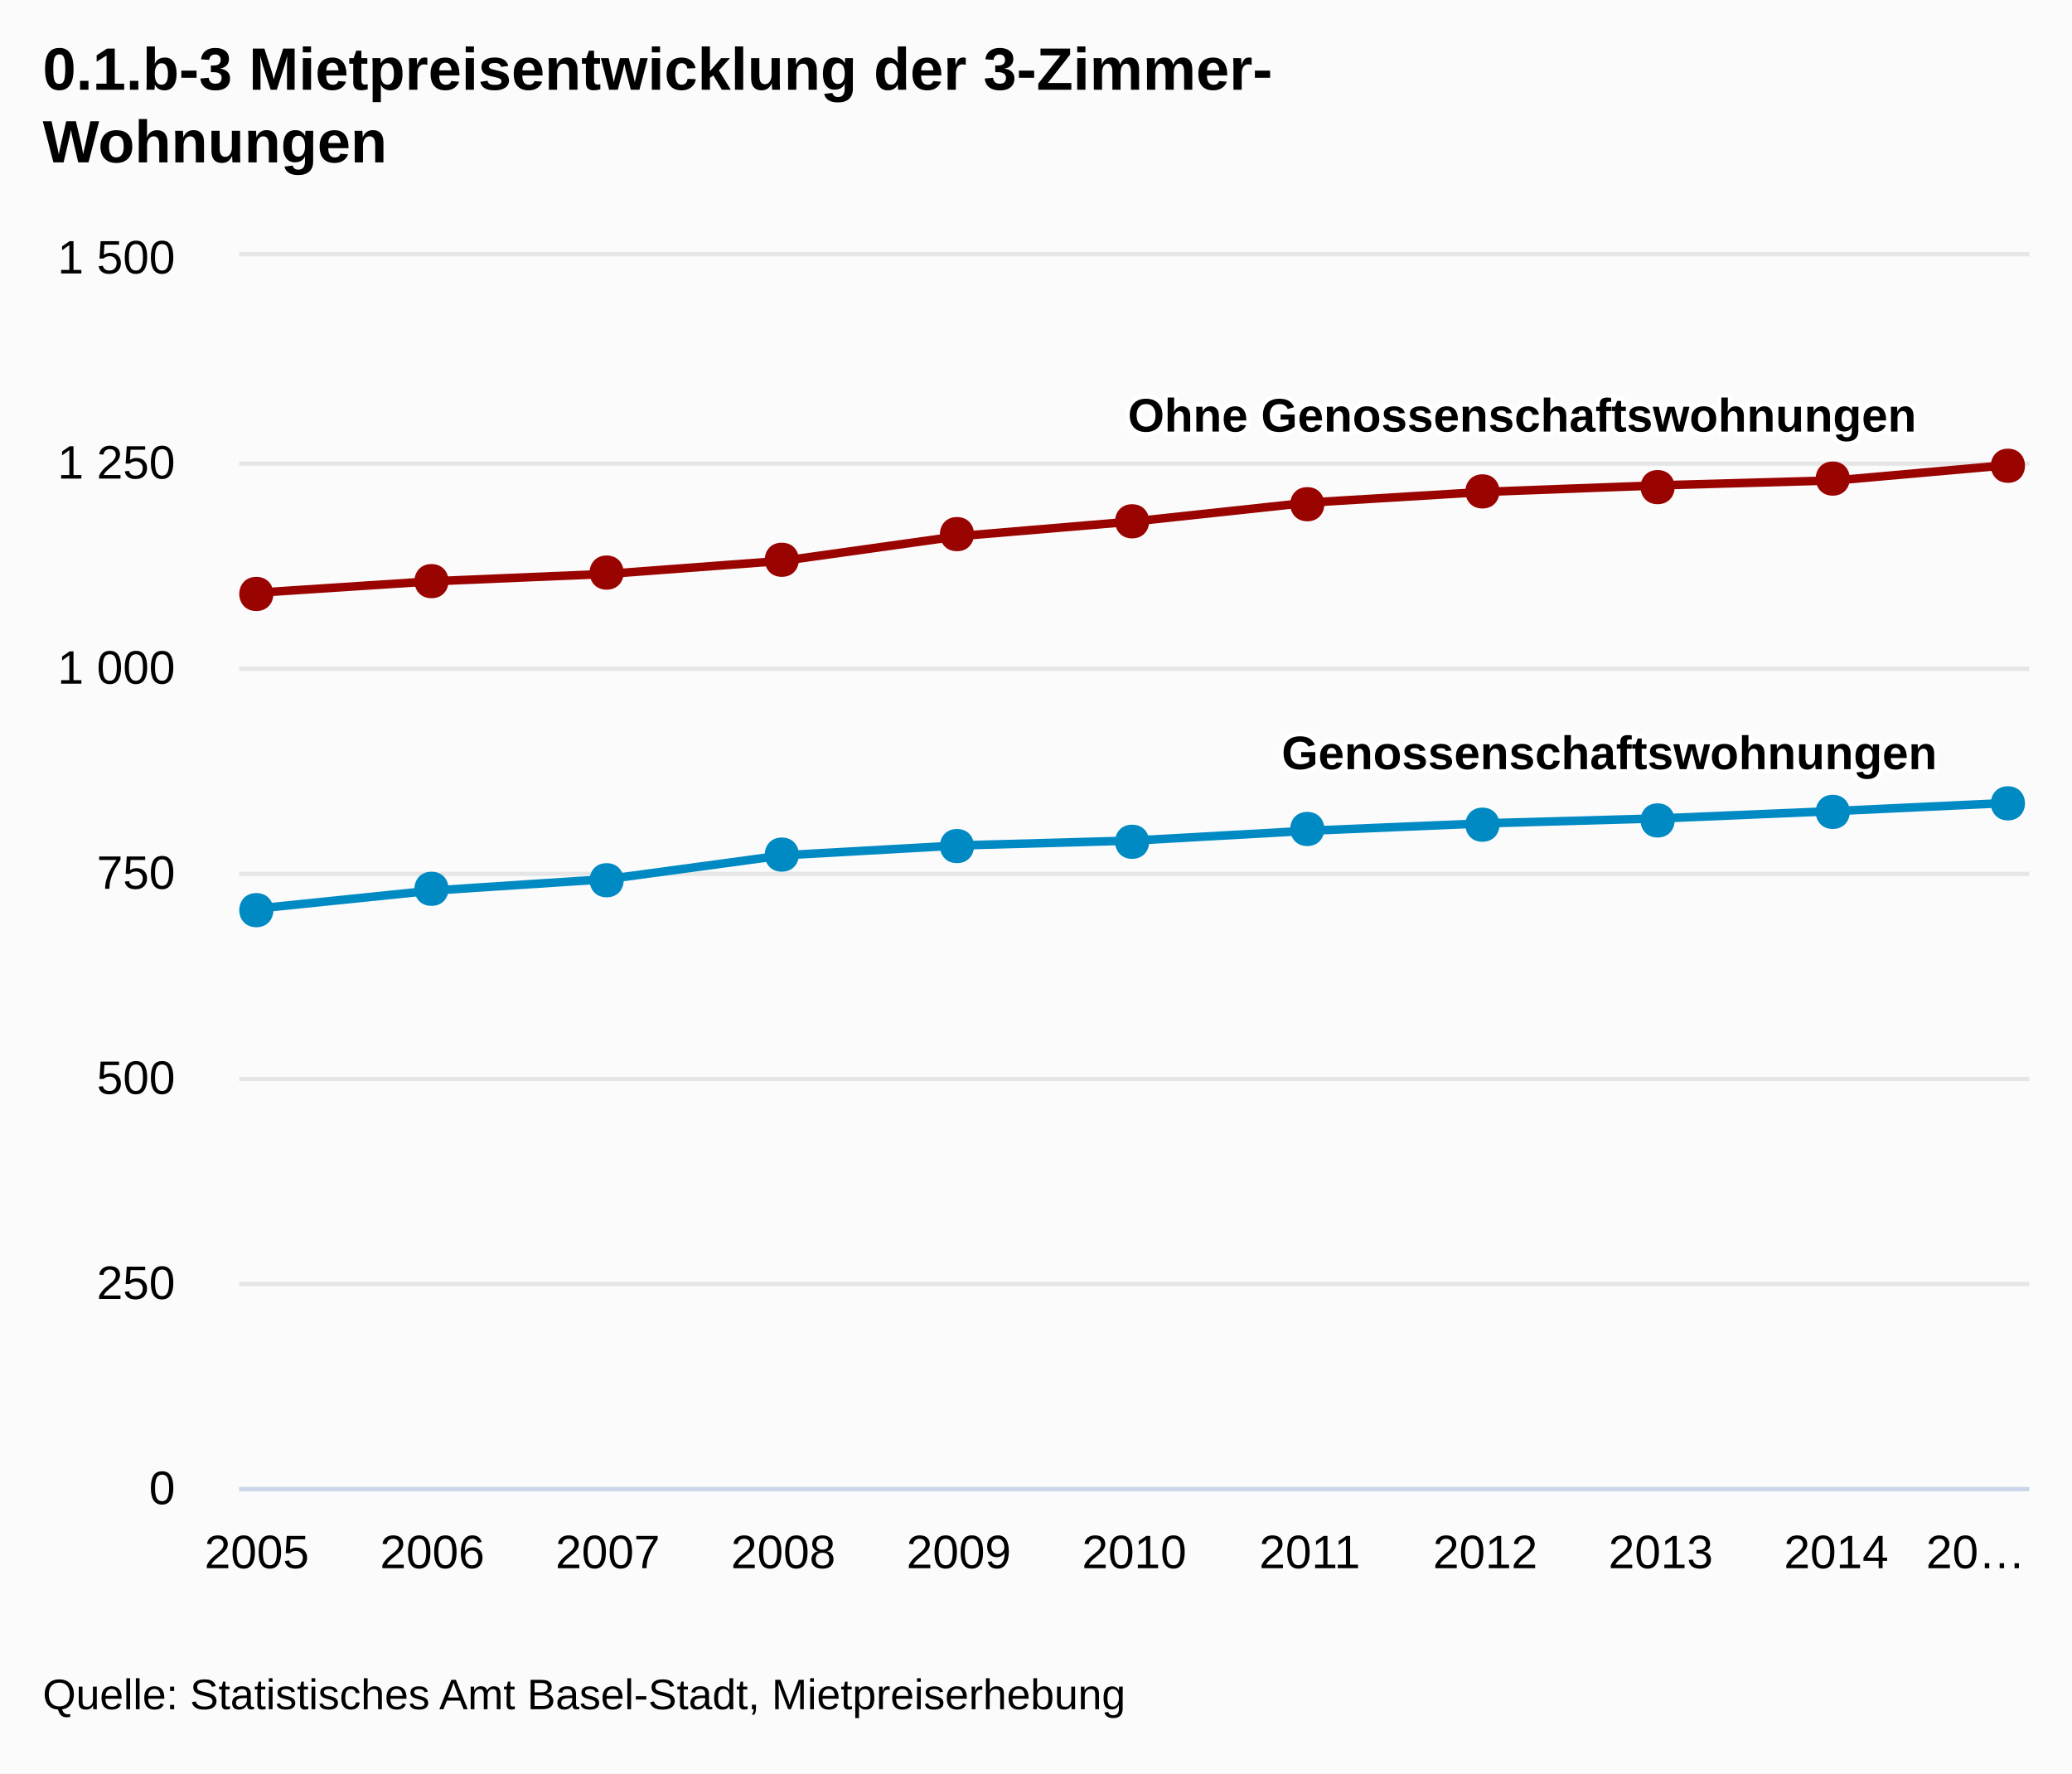
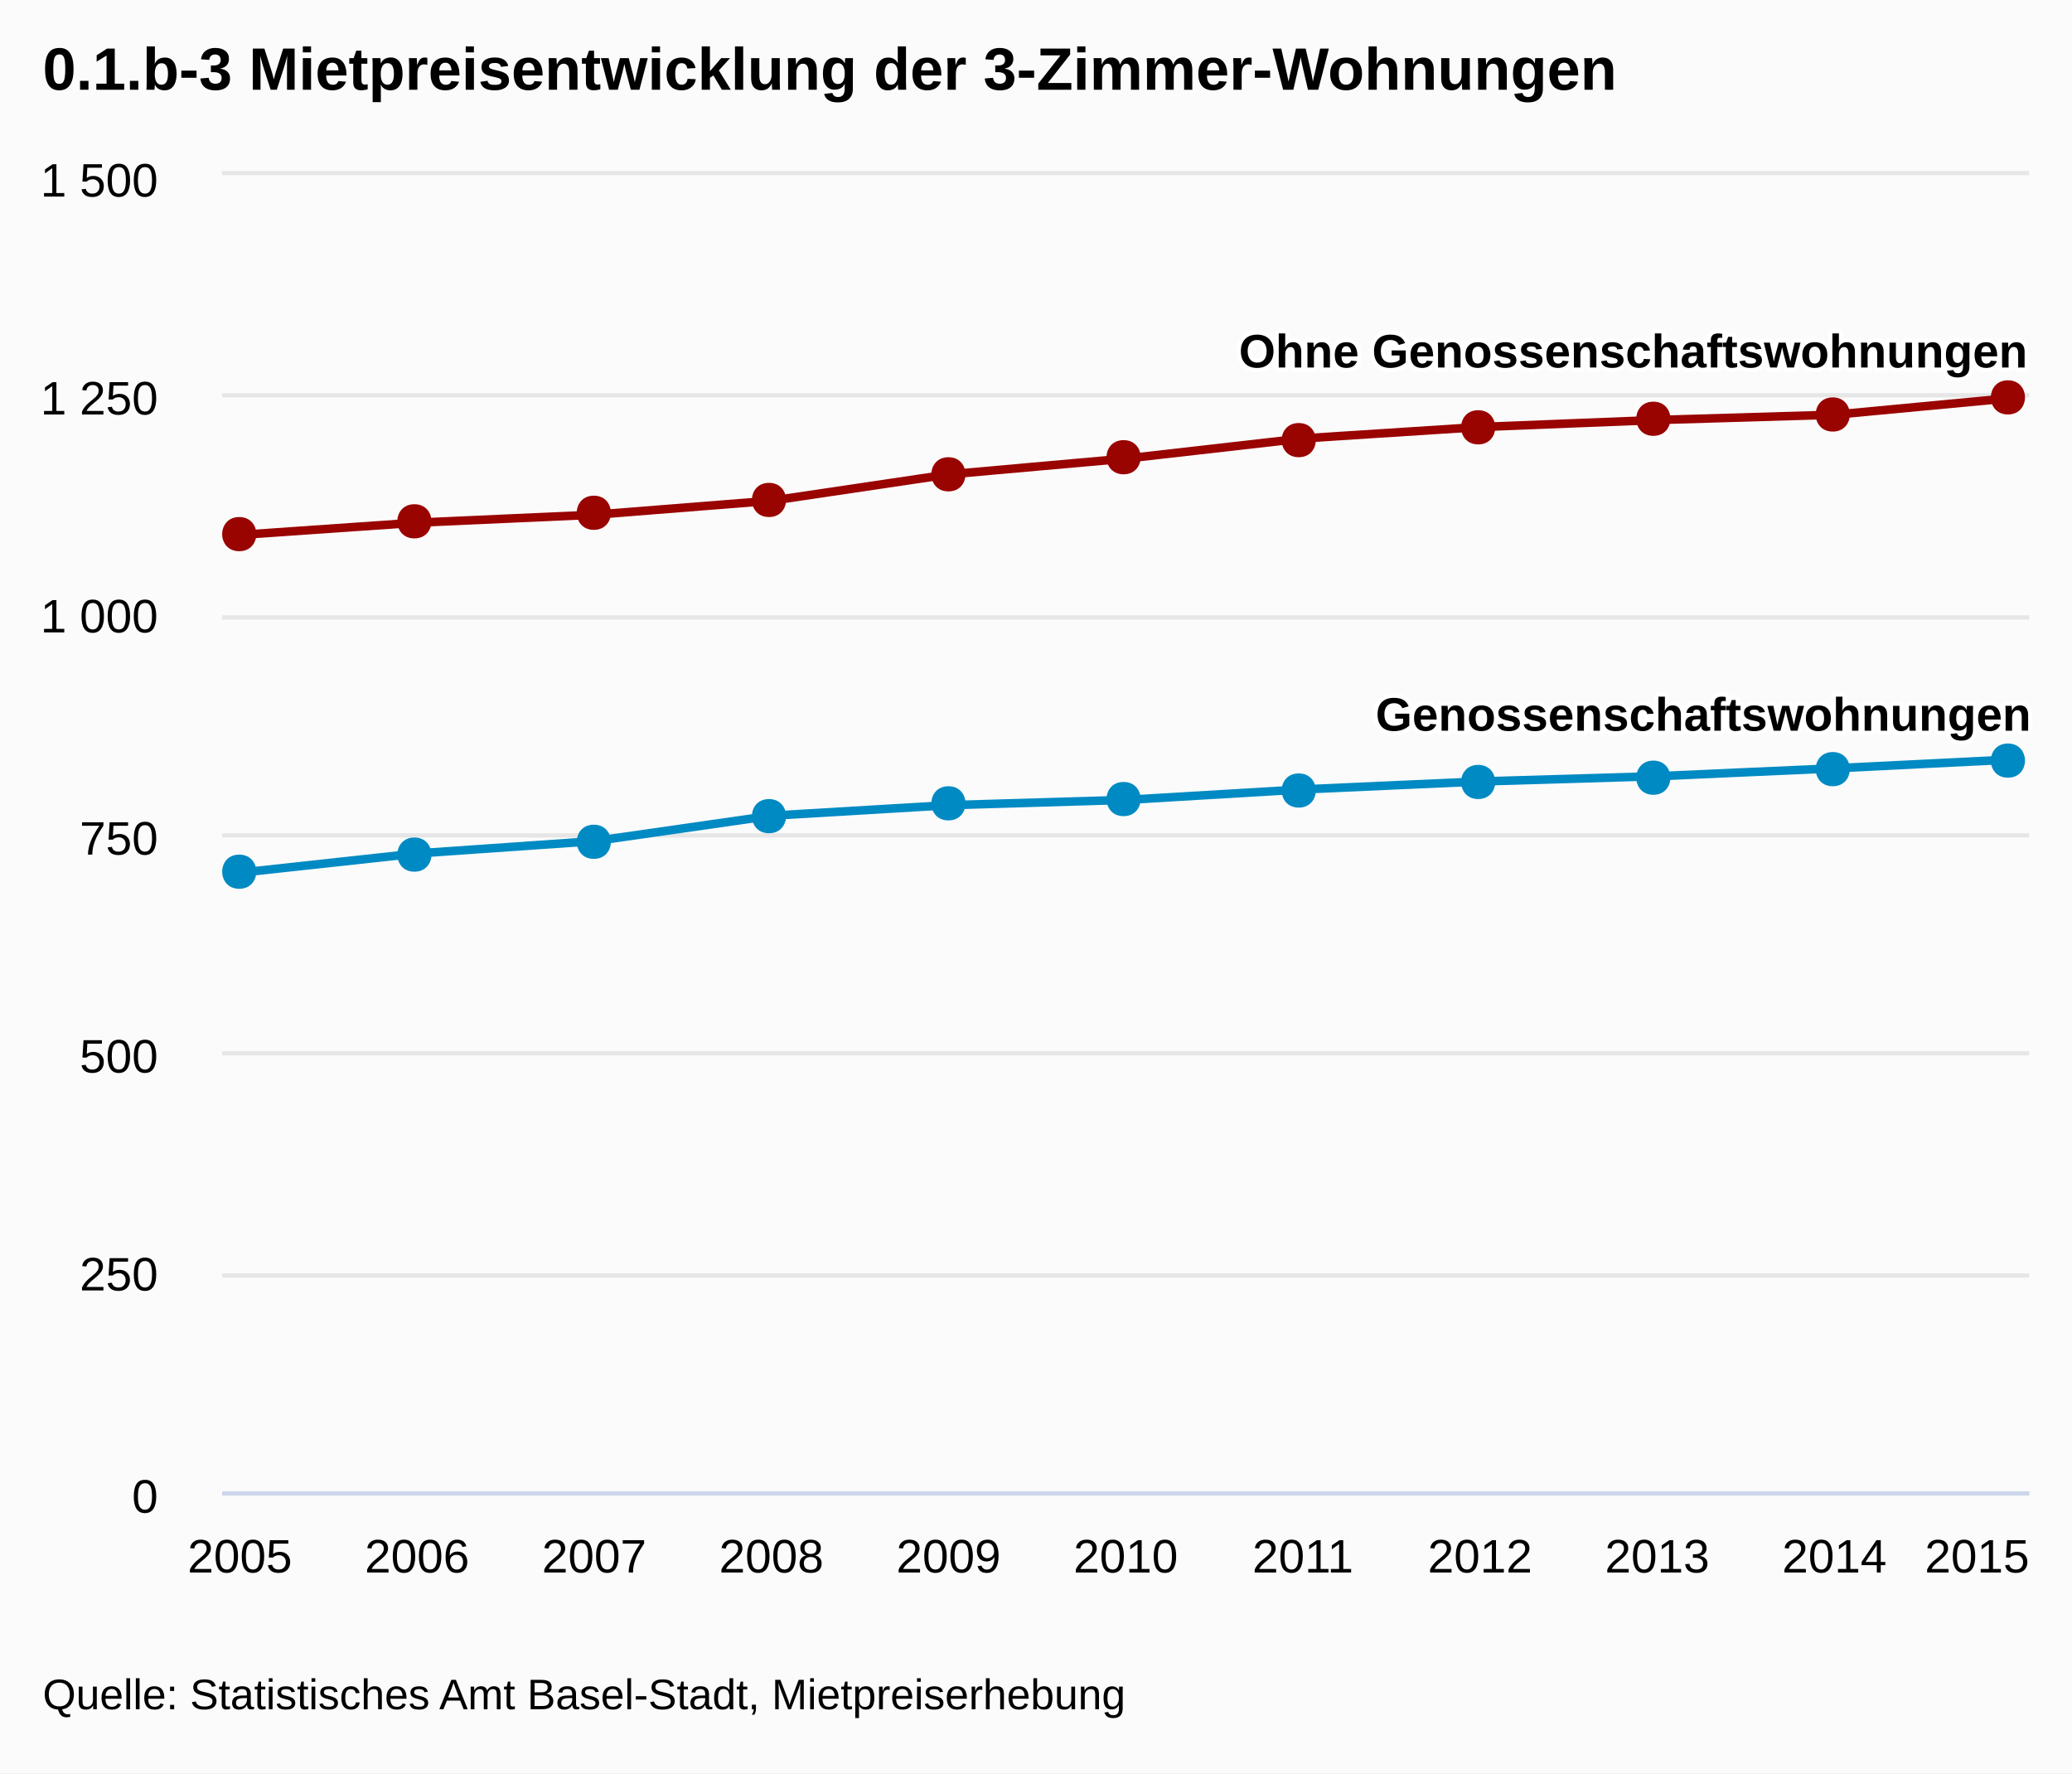
<svg xmlns="http://www.w3.org/2000/svg" version="1.1" class="highcharts-root" style="font-family:Arial;font-size:12px;" viewBox="0 0 485 415">
  <defs>
-     <clipPath id="highcharts-ce2i071-1">
-       <rect x="0" y="0" width="419" height="288" fill="none" />
+     <clipPath id="highcharts-6ret3fn-1">
+       <rect x="0" y="0" width="423" height="308" fill="none" />
    </clipPath>
  </defs>
  <rect fill="#fbfbfb" class="highcharts-background" x="0" y="0" width="485" height="415" rx="0" ry="0" />
-   <rect fill="none" class="highcharts-plot-background" x="56" y="60" width="419" height="288" />
+   <rect fill="none" class="highcharts-plot-background" x="52" y="41" width="423" height="308" />
  <g class="highcharts-grid highcharts-xaxis-grid ">
-     <path fill="none" class="highcharts-grid-line" d="M 59.5 60 L 59.5 348" opacity="1" />
-     <path fill="none" class="highcharts-grid-line" d="M 100.5 60 L 100.5 348" opacity="1" />
-     <path fill="none" class="highcharts-grid-line" d="M 141.5 60 L 141.5 348" opacity="1" />
-     <path fill="none" class="highcharts-grid-line" d="M 182.5 60 L 182.5 348" opacity="1" />
-     <path fill="none" class="highcharts-grid-line" d="M 223.5 60 L 223.5 348" opacity="1" />
-     <path fill="none" class="highcharts-grid-line" d="M 265.5 60 L 265.5 348" opacity="1" />
-     <path fill="none" class="highcharts-grid-line" d="M 306.5 60 L 306.5 348" opacity="1" />
-     <path fill="none" class="highcharts-grid-line" d="M 347.5 60 L 347.5 348" opacity="1" />
-     <path fill="none" class="highcharts-grid-line" d="M 388.5 60 L 388.5 348" opacity="1" />
-     <path fill="none" class="highcharts-grid-line" d="M 429.5 60 L 429.5 348" opacity="1" />
-     <path fill="none" class="highcharts-grid-line" d="M 470.5 60 L 470.5 348" opacity="1" />
+     <path fill="none" class="highcharts-grid-line" d="M 55.5 41 L 55.5 349" opacity="1" />
+     <path fill="none" class="highcharts-grid-line" d="M 97.5 41 L 97.5 349" opacity="1" />
+     <path fill="none" class="highcharts-grid-line" d="M 138.5 41 L 138.5 349" opacity="1" />
+     <path fill="none" class="highcharts-grid-line" d="M 180.5 41 L 180.5 349" opacity="1" />
+     <path fill="none" class="highcharts-grid-line" d="M 221.5 41 L 221.5 349" opacity="1" />
+     <path fill="none" class="highcharts-grid-line" d="M 263.5 41 L 263.5 349" opacity="1" />
+     <path fill="none" class="highcharts-grid-line" d="M 304.5 41 L 304.5 349" opacity="1" />
+     <path fill="none" class="highcharts-grid-line" d="M 345.5 41 L 345.5 349" opacity="1" />
+     <path fill="none" class="highcharts-grid-line" d="M 387.5 41 L 387.5 349" opacity="1" />
+     <path fill="none" class="highcharts-grid-line" d="M 428.5 41 L 428.5 349" opacity="1" />
+     <path fill="none" class="highcharts-grid-line" d="M 470.5 41 L 470.5 349" opacity="1" />
  </g>
  <g class="highcharts-grid highcharts-yaxis-grid ">
-     <path fill="none" stroke="#e6e6e6" stroke-width="1" class="highcharts-grid-line" d="M 56 348.5 L 475 348.5" opacity="1" />
-     <path fill="none" stroke="#e6e6e6" stroke-width="1" class="highcharts-grid-line" d="M 56 300.5 L 475 300.5" opacity="1" />
-     <path fill="none" stroke="#e6e6e6" stroke-width="1" class="highcharts-grid-line" d="M 56 252.5 L 475 252.5" opacity="1" />
-     <path fill="none" stroke="#e6e6e6" stroke-width="1" class="highcharts-grid-line" d="M 56 204.5 L 475 204.5" opacity="1" />
-     <path fill="none" stroke="#e6e6e6" stroke-width="1" class="highcharts-grid-line" d="M 56 156.5 L 475 156.5" opacity="1" />
-     <path fill="none" stroke="#e6e6e6" stroke-width="1" class="highcharts-grid-line" d="M 56 108.5 L 475 108.5" opacity="1" />
-     <path fill="none" stroke="#e6e6e6" stroke-width="1" class="highcharts-grid-line" d="M 56 59.5 L 475 59.5" opacity="1" />
+     <path fill="none" stroke="#e6e6e6" stroke-width="1" class="highcharts-grid-line" d="M 52 349.5 L 475 349.5" opacity="1" />
+     <path fill="none" stroke="#e6e6e6" stroke-width="1" class="highcharts-grid-line" d="M 52 298.5 L 475 298.5" opacity="1" />
+     <path fill="none" stroke="#e6e6e6" stroke-width="1" class="highcharts-grid-line" d="M 52 246.5 L 475 246.5" opacity="1" />
+     <path fill="none" stroke="#e6e6e6" stroke-width="1" class="highcharts-grid-line" d="M 52 195.5 L 475 195.5" opacity="1" />
+     <path fill="none" stroke="#e6e6e6" stroke-width="1" class="highcharts-grid-line" d="M 52 144.5 L 475 144.5" opacity="1" />
+     <path fill="none" stroke="#e6e6e6" stroke-width="1" class="highcharts-grid-line" d="M 52 92.5 L 475 92.5" opacity="1" />
+     <path fill="none" stroke="#e6e6e6" stroke-width="1" class="highcharts-grid-line" d="M 52 40.5 L 475 40.5" opacity="1" />
  </g>
-   <rect fill="none" class="highcharts-plot-border" x="56" y="60" width="419" height="288" />
+   <rect fill="none" class="highcharts-plot-border" x="52" y="41" width="423" height="308" />
  <g class="highcharts-axis highcharts-xaxis ">
-     <path fill="none" class="highcharts-axis-line" stroke="#ccd6eb" stroke-width="1" d="M 56 348.5 L 475 348.5" />
+     <path fill="none" class="highcharts-axis-line" stroke="#ccd6eb" stroke-width="1" d="M 52 349.5 L 475 349.5" />
  </g>
  <g class="highcharts-axis highcharts-yaxis ">
-     <path fill="none" class="highcharts-axis-line" d="M 56 60 L 56 348" />
+     <path fill="none" class="highcharts-axis-line" d="M 52 41 L 52 349" />
  </g>
  <g class="highcharts-series-group">
-     <g class="highcharts-series highcharts-series-0 highcharts-line-series highcharts-color-undefined " transform="translate(56,60) scale(1 1)" width="288" height="419" clip-path="url(#highcharts-ce2i071-1)">
-       <path fill="none" d="M 4.108 152.64 L 45.186 148.416 L 86.265 145.728 L 127.343 140.16 L 168.422 137.856 L 209.5 136.704 L 250.578 134.4 L 291.657 132.672 L 332.735 131.52 L 373.814 129.792 L 414.892 127.872" class="highcharts-graph" stroke="#008AC3" stroke-width="2" stroke-linejoin="round" stroke-linecap="round" />
-       <path fill="none" d="M -5.892 152.64 L 4.108 152.64 L 45.186 148.416 L 86.265 145.728 L 127.343 140.16 L 168.422 137.856 L 209.5 136.704 L 250.578 134.4 L 291.657 132.672 L 332.735 131.52 L 373.814 129.792 L 414.892 127.872 L 424.892 127.872" stroke-linejoin="round" visibility="visible" stroke="rgba(192,192,192,0)" stroke-width="22" class="highcharts-tracker" />
+     <g class="highcharts-series highcharts-series-0 highcharts-line-series highcharts-color-undefined " transform="translate(52,41) scale(1 1)" width="308" height="423" clip-path="url(#highcharts-6ret3fn-1)">
+       <path fill="none" d="M 4.147 163.24 L 45.618 158.723 L 87.088 155.848 L 128.559 149.893 L 170.029 147.429 L 211.5 146.197 L 252.971 143.733 L 294.441 141.885 L 335.912 140.653 L 377.382 138.805 L 418.853 136.752" class="highcharts-graph" stroke="#008AC3" stroke-width="2" stroke-linejoin="round" stroke-linecap="round" />
+       <path fill="none" d="M -5.853 163.24 L 4.147 163.24 L 45.618 158.723 L 87.088 155.848 L 128.559 149.893 L 170.029 147.429 L 211.5 146.197 L 252.971 143.733 L 294.441 141.885 L 335.912 140.653 L 377.382 138.805 L 418.853 136.752 L 428.853 136.752" stroke-linejoin="round" visibility="visible" stroke="rgba(192,192,192,0)" stroke-width="22" class="highcharts-tracker" />
    </g>
-     <g class="highcharts-markers highcharts-series-0 highcharts-line-series highcharts-color-undefined highcharts-tracker" transform="translate(56,60) scale(1 1)" width="288" height="419" clip-path="none">
-       <path fill="#008AC3" d="M 414 124 C 419.328 124 419.328 132 414 132 C 408.672 132 408.672 124 414 124 Z" class="highcharts-point" />
-       <path fill="#008AC3" d="M 373 126 C 378.328 126 378.328 134 373 134 C 367.672 134 367.672 126 373 126 Z" class="highcharts-point" />
-       <path fill="#008AC3" d="M 332 128 C 337.328 128 337.328 136 332 136 C 326.672 136 326.672 128 332 128 Z" class="highcharts-point" />
-       <path fill="#008AC3" d="M 291 129 C 296.328 129 296.328 137 291 137 C 285.672 137 285.672 129 291 129 Z" class="highcharts-point" />
-       <path fill="#008AC3" d="M 250 130 C 255.328 130 255.328 138 250 138 C 244.672 138 244.672 130 250 130 Z" class="highcharts-point" />
-       <path fill="#008AC3" d="M 209 133 C 214.328 133 214.328 141 209 141 C 203.672 141 203.672 133 209 133 Z" class="highcharts-point" />
-       <path fill="#008AC3" d="M 168 134 C 173.328 134 173.328 142 168 142 C 162.672 142 162.672 134 168 134 Z" class="highcharts-point" />
-       <path fill="#008AC3" d="M 127 136 C 132.328 136 132.328 144 127 144 C 121.672 144 121.672 136 127 136 Z" class="highcharts-point" />
-       <path fill="#008AC3" d="M 86 142 C 91.328 142 91.328 150 86 150 C 80.672 150 80.672 142 86 142 Z" class="highcharts-point" />
-       <path fill="#008AC3" d="M 45 144 C 50.328 144 50.328 152 45 152 C 39.672 152 39.672 144 45 144 Z" class="highcharts-point" />
-       <path fill="#008AC3" d="M 4 149 C 9.328 149 9.328 157 4 157 C -1.328 157 -1.328 149 4 149 Z" class="highcharts-point" />
+     <g class="highcharts-markers highcharts-series-0 highcharts-line-series highcharts-color-undefined highcharts-tracker" transform="translate(52,41) scale(1 1)" width="308" height="423" clip-path="none">
+       <path fill="#008AC3" d="M 418 133 C 423.328 133 423.328 141 418 141 C 412.672 141 412.672 133 418 133 Z" class="highcharts-point" />
+       <path fill="#008AC3" d="M 377 135 C 382.328 135 382.328 143 377 143 C 371.672 143 371.672 135 377 135 Z" class="highcharts-point" />
+       <path fill="#008AC3" d="M 335 137 C 340.328 137 340.328 145 335 145 C 329.672 145 329.672 137 335 137 Z" class="highcharts-point" />
+       <path fill="#008AC3" d="M 294 138 C 299.328 138 299.328 146 294 146 C 288.672 146 288.672 138 294 138 Z" class="highcharts-point" />
+       <path fill="#008AC3" d="M 252 140 C 257.328 140 257.328 148 252 148 C 246.672 148 246.672 140 252 140 Z" class="highcharts-point" />
+       <path fill="#008AC3" d="M 211 142 C 216.328 142 216.328 150 211 150 C 205.672 150 205.672 142 211 142 Z" class="highcharts-point" />
+       <path fill="#008AC3" d="M 170 143 C 175.328 143 175.328 151 170 151 C 164.672 151 164.672 143 170 143 Z" class="highcharts-point" />
+       <path fill="#008AC3" d="M 128 146 C 133.328 146 133.328 154 128 154 C 122.672 154 122.672 146 128 146 Z" class="highcharts-point" />
+       <path fill="#008AC3" d="M 87 152 C 92.328 152 92.328 160 87 160 C 81.672 160 81.672 152 87 152 Z" class="highcharts-point" />
+       <path fill="#008AC3" d="M 45 155 C 50.328 155 50.328 163 45 163 C 39.672 163 39.672 155 45 155 Z" class="highcharts-point" />
+       <path fill="#008AC3" d="M 4 159 C 9.328 159 9.328 167 4 167 C -1.328 167 -1.328 159 4 159 Z" class="highcharts-point" />
    </g>
-     <g class="highcharts-series highcharts-series-1 highcharts-line-series highcharts-color-undefined " transform="translate(56,60) scale(1 1)" width="288" height="419" clip-path="url(#highcharts-ce2i071-1)">
-       <path fill="none" d="M 4.108 78.72 L 45.186 76.032 L 86.265 74.304 L 127.343 71.232 L 168.422 65.472 L 209.5 62.016 L 250.578 57.6 L 291.657 55.104 L 332.735 53.568 L 373.814 52.416 L 414.892 48.768" class="highcharts-graph" stroke="#990300" stroke-width="2" stroke-linejoin="round" stroke-linecap="round" />
-       <path fill="none" d="M -5.892 78.72 L 4.108 78.72 L 45.186 76.032 L 86.265 74.304 L 127.343 71.232 L 168.422 65.472 L 209.5 62.016 L 250.578 57.6 L 291.657 55.104 L 332.735 53.568 L 373.814 52.416 L 414.892 48.768 L 424.892 48.768" stroke-linejoin="round" visibility="visible" stroke="rgba(192,192,192,0)" stroke-width="22" class="highcharts-tracker" />
+     <g class="highcharts-series highcharts-series-1 highcharts-line-series highcharts-color-undefined " transform="translate(52,41) scale(1 1)" width="308" height="423" clip-path="url(#highcharts-6ret3fn-1)">
+       <path fill="none" d="M 4.147 84.187 L 45.618 81.312 L 87.088 79.464 L 128.559 76.179 L 170.029 70.019 L 211.5 66.323 L 252.971 61.6 L 294.441 58.931 L 335.912 57.288 L 377.382 56.056 L 418.853 52.155" class="highcharts-graph" stroke="#990300" stroke-width="2" stroke-linejoin="round" stroke-linecap="round" />
+       <path fill="none" d="M -5.853 84.187 L 4.147 84.187 L 45.618 81.312 L 87.088 79.464 L 128.559 76.179 L 170.029 70.019 L 211.5 66.323 L 252.971 61.6 L 294.441 58.931 L 335.912 57.288 L 377.382 56.056 L 418.853 52.155 L 428.853 52.155" stroke-linejoin="round" visibility="visible" stroke="rgba(192,192,192,0)" stroke-width="22" class="highcharts-tracker" />
    </g>
-     <g class="highcharts-markers highcharts-series-1 highcharts-line-series highcharts-color-undefined highcharts-tracker" transform="translate(56,60) scale(1 1)" width="288" height="419" clip-path="none">
-       <path fill="#990300" d="M 414 45 C 419.328 45 419.328 53 414 53 C 408.672 53 408.672 45 414 45 Z" class="highcharts-point" />
-       <path fill="#990300" d="M 373 48 C 378.328 48 378.328 56 373 56 C 367.672 56 367.672 48 373 48 Z" class="highcharts-point" />
-       <path fill="#990300" d="M 332 50 C 337.328 50 337.328 58 332 58 C 326.672 58 326.672 50 332 50 Z" class="highcharts-point" />
-       <path fill="#990300" d="M 291 51 C 296.328 51 296.328 59 291 59 C 285.672 59 285.672 51 291 51 Z" class="highcharts-point" />
-       <path fill="#990300" d="M 250 54 C 255.328 54 255.328 62 250 62 C 244.672 62 244.672 54 250 54 Z" class="highcharts-point" />
-       <path fill="#990300" d="M 209 58 C 214.328 58 214.328 66 209 66 C 203.672 66 203.672 58 209 58 Z" class="highcharts-point" />
-       <path fill="#990300" d="M 168 61 C 173.328 61 173.328 69 168 69 C 162.672 69 162.672 61 168 61 Z" class="highcharts-point" />
-       <path fill="#990300" d="M 127 67 C 132.328 67 132.328 75 127 75 C 121.672 75 121.672 67 127 67 Z" class="highcharts-point" />
-       <path fill="#990300" d="M 86 70 C 91.328 70 91.328 78 86 78 C 80.672 78 80.672 70 86 70 Z" class="highcharts-point" />
-       <path fill="#990300" d="M 45 72 C 50.328 72 50.328 80 45 80 C 39.672 80 39.672 72 45 72 Z" class="highcharts-point" />
-       <path fill="#990300" d="M 4 75 C 9.328 75 9.328 83 4 83 C -1.328 83 -1.328 75 4 75 Z" class="highcharts-point" />
+     <g class="highcharts-markers highcharts-series-1 highcharts-line-series highcharts-color-undefined highcharts-tracker" transform="translate(52,41) scale(1 1)" width="308" height="423" clip-path="none">
+       <path fill="#990300" d="M 418 48 C 423.328 48 423.328 56 418 56 C 412.672 56 412.672 48 418 48 Z" class="highcharts-point" />
+       <path fill="#990300" d="M 377 52 C 382.328 52 382.328 60 377 60 C 371.672 60 371.672 52 377 52 Z" class="highcharts-point" />
+       <path fill="#990300" d="M 335 53 C 340.328 53 340.328 61 335 61 C 329.672 61 329.672 53 335 53 Z" class="highcharts-point" />
+       <path fill="#990300" d="M 294 55 C 299.328 55 299.328 63 294 63 C 288.672 63 288.672 55 294 55 Z" class="highcharts-point" />
+       <path fill="#990300" d="M 252 58 C 257.328 58 257.328 66 252 66 C 246.672 66 246.672 58 252 58 Z" class="highcharts-point" />
+       <path fill="#990300" d="M 211 62 C 216.328 62 216.328 70 211 70 C 205.672 70 205.672 62 211 62 Z" class="highcharts-point" />
+       <path fill="#990300" d="M 170 66 C 175.328 66 175.328 74 170 74 C 164.672 74 164.672 66 170 66 Z" class="highcharts-point" />
+       <path fill="#990300" d="M 128 72 C 133.328 72 133.328 80 128 80 C 122.672 80 122.672 72 128 72 Z" class="highcharts-point" />
+       <path fill="#990300" d="M 87 75 C 92.328 75 92.328 83 87 83 C 81.672 83 81.672 75 87 75 Z" class="highcharts-point" />
+       <path fill="#990300" d="M 45 77 C 50.328 77 50.328 85 45 85 C 39.672 85 39.672 77 45 77 Z" class="highcharts-point" />
+       <path fill="#990300" d="M 4 80 C 9.328 80 9.328 88 4 88 C -1.328 88 -1.328 80 4 80 Z" class="highcharts-point" />
    </g>
  </g>
  <text x="10" text-anchor="start" class="highcharts-title" style="color:#000000;font-size:14px;font-weight:bold;fill:#000000;width:421px;" y="21">
-     <tspan>0.1.b-3 Mietpreisentwicklung der 3-Zimmer-</tspan>
-     <tspan dy="17" x="10">Wohnungen</tspan>
+     <tspan>0.1.b-3 Mietpreisentwicklung der 3-Zimmer-Wohnungen</tspan>
  </text>
-   <g class="highcharts-data-labels highcharts-series-0 highcharts-line-series highcharts-color-undefined " transform="translate(56,60) scale(1 1)" opacity="1">
-     <g class="highcharts-label highcharts-data-label highcharts-data-label-color-undefined " style="" transform="translate(-1,143)">
+   <g class="highcharts-data-labels highcharts-series-0 highcharts-line-series highcharts-color-undefined " transform="translate(52,41) scale(1 1)" opacity="1">
+     <g class="highcharts-label highcharts-data-label highcharts-data-label-color-undefined " style="" transform="translate(-1,153)">
      <text x="5" style="font-size:11px;font-weight:bold;color:#000000;text-outline:1px contrast;fill:#000000;" y="16" />
    </g>
-     <g class="highcharts-label highcharts-data-label highcharts-data-label-color-undefined " style="" transform="translate(40,138)">
+     <g class="highcharts-label highcharts-data-label highcharts-data-label-color-undefined " style="" transform="translate(41,149)">
      <text x="5" style="font-size:11px;font-weight:bold;color:#000000;text-outline:1px contrast;fill:#000000;" y="16" />
    </g>
-     <g class="highcharts-label highcharts-data-label highcharts-data-label-color-undefined " style="" transform="translate(81,136)">
+     <g class="highcharts-label highcharts-data-label highcharts-data-label-color-undefined " style="" transform="translate(82,146)">
      <text x="5" style="font-size:11px;font-weight:bold;color:#000000;text-outline:1px contrast;fill:#000000;" y="16" />
    </g>
-     <g class="highcharts-label highcharts-data-label highcharts-data-label-color-undefined " style="" transform="translate(122,130)">
+     <g class="highcharts-label highcharts-data-label highcharts-data-label-color-undefined " style="" transform="translate(124,140)">
      <text x="5" style="font-size:11px;font-weight:bold;color:#000000;text-outline:1px contrast;fill:#000000;" y="16" />
    </g>
-     <g class="highcharts-label highcharts-data-label highcharts-data-label-color-undefined " style="" transform="translate(163,128)">
+     <g class="highcharts-label highcharts-data-label highcharts-data-label-color-undefined " style="" transform="translate(165,137)">
      <text x="5" style="font-size:11px;font-weight:bold;color:#000000;text-outline:1px contrast;fill:#000000;" y="16" />
    </g>
-     <g class="highcharts-label highcharts-data-label highcharts-data-label-color-undefined " style="" transform="translate(205,127)">
+     <g class="highcharts-label highcharts-data-label highcharts-data-label-color-undefined " style="" transform="translate(207,136)">
      <text x="5" style="font-size:11px;font-weight:bold;color:#000000;text-outline:1px contrast;fill:#000000;" y="16" />
    </g>
-     <g class="highcharts-label highcharts-data-label highcharts-data-label-color-undefined " style="" transform="translate(246,124)">
+     <g class="highcharts-label highcharts-data-label highcharts-data-label-color-undefined " style="" transform="translate(248,134)">
      <text x="5" style="font-size:11px;font-weight:bold;color:#000000;text-outline:1px contrast;fill:#000000;" y="16" />
    </g>
-     <g class="highcharts-label highcharts-data-label highcharts-data-label-color-undefined " style="" transform="translate(287,123)">
+     <g class="highcharts-label highcharts-data-label highcharts-data-label-color-undefined " style="" transform="translate(289,132)">
      <text x="5" style="font-size:11px;font-weight:bold;color:#000000;text-outline:1px contrast;fill:#000000;" y="16" />
    </g>
-     <g class="highcharts-label highcharts-data-label highcharts-data-label-color-undefined " style="" transform="translate(328,122)">
+     <g class="highcharts-label highcharts-data-label highcharts-data-label-color-undefined " style="" transform="translate(331,131)">
      <text x="5" style="font-size:11px;font-weight:bold;color:#000000;text-outline:1px contrast;fill:#000000;" y="16" />
    </g>
-     <g class="highcharts-label highcharts-data-label highcharts-data-label-color-undefined " style="" transform="translate(369,120)">
+     <g class="highcharts-label highcharts-data-label highcharts-data-label-color-undefined " style="" transform="translate(372,129)">
      <text x="5" style="font-size:11px;font-weight:bold;color:#000000;text-outline:1px contrast;fill:#000000;" y="16" />
    </g>
-     <g class="highcharts-label highcharts-data-label highcharts-data-label-color-undefined " style="" transform="translate(239,104)">
+     <g class="highcharts-label highcharts-data-label highcharts-data-label-color-undefined " style="" transform="translate(265,114)">
      <text x="5" style="font-size:11px;font-weight:bold;color:#000000;text-outline:1px contrast;fill:#000000;" y="16">
        <tspan x="5" y="16" class="highcharts-text-outline" fill="#FFFFFF" stroke="#FFFFFF" stroke-width="2px" stroke-linejoin="round" style="">Genossenschaftswohnungen</tspan>
        <tspan x="5" y="16">Genossenschaftswohnungen</tspan>
      </text>
    </g>
  </g>
-   <g class="highcharts-data-labels highcharts-series-1 highcharts-line-series highcharts-color-undefined " transform="translate(56,60) scale(1 1)" opacity="1">
-     <g class="highcharts-label highcharts-data-label highcharts-data-label-color-undefined " style="" transform="translate(-1,69)">
+   <g class="highcharts-data-labels highcharts-series-1 highcharts-line-series highcharts-color-undefined " transform="translate(52,41) scale(1 1)" opacity="1">
+     <g class="highcharts-label highcharts-data-label highcharts-data-label-color-undefined " style="" transform="translate(-1,74)">
      <text x="5" style="font-size:11px;font-weight:bold;color:#000000;text-outline:1px contrast;fill:#000000;" y="16" />
    </g>
-     <g class="highcharts-label highcharts-data-label highcharts-data-label-color-undefined " style="" transform="translate(40,66)">
+     <g class="highcharts-label highcharts-data-label highcharts-data-label-color-undefined " style="" transform="translate(41,71)">
      <text x="5" style="font-size:11px;font-weight:bold;color:#000000;text-outline:1px contrast;fill:#000000;" y="16" />
    </g>
-     <g class="highcharts-label highcharts-data-label highcharts-data-label-color-undefined " style="" transform="translate(81,64)">
+     <g class="highcharts-label highcharts-data-label highcharts-data-label-color-undefined " style="" transform="translate(82,69)">
      <text x="5" style="font-size:11px;font-weight:bold;color:#000000;text-outline:1px contrast;fill:#000000;" y="16" />
    </g>
-     <g class="highcharts-label highcharts-data-label highcharts-data-label-color-undefined " style="" transform="translate(122,61)">
+     <g class="highcharts-label highcharts-data-label highcharts-data-label-color-undefined " style="" transform="translate(124,66)">
      <text x="5" style="font-size:11px;font-weight:bold;color:#000000;text-outline:1px contrast;fill:#000000;" y="16" />
    </g>
-     <g class="highcharts-label highcharts-data-label highcharts-data-label-color-undefined " style="" transform="translate(163,55)">
+     <g class="highcharts-label highcharts-data-label highcharts-data-label-color-undefined " style="" transform="translate(165,60)">
      <text x="5" style="font-size:11px;font-weight:bold;color:#000000;text-outline:1px contrast;fill:#000000;" y="16" />
    </g>
-     <g class="highcharts-label highcharts-data-label highcharts-data-label-color-undefined " style="" transform="translate(205,52)">
+     <g class="highcharts-label highcharts-data-label highcharts-data-label-color-undefined " style="" transform="translate(207,56)">
      <text x="5" style="font-size:11px;font-weight:bold;color:#000000;text-outline:1px contrast;fill:#000000;" y="16" />
    </g>
-     <g class="highcharts-label highcharts-data-label highcharts-data-label-color-undefined " style="" transform="translate(246,48)">
+     <g class="highcharts-label highcharts-data-label highcharts-data-label-color-undefined " style="" transform="translate(248,52)">
      <text x="5" style="font-size:11px;font-weight:bold;color:#000000;text-outline:1px contrast;fill:#000000;" y="16" />
    </g>
-     <g class="highcharts-label highcharts-data-label highcharts-data-label-color-undefined " style="" transform="translate(287,45)">
+     <g class="highcharts-label highcharts-data-label highcharts-data-label-color-undefined " style="" transform="translate(289,49)">
      <text x="5" style="font-size:11px;font-weight:bold;color:#000000;text-outline:1px contrast;fill:#000000;" y="16" />
    </g>
-     <g class="highcharts-label highcharts-data-label highcharts-data-label-color-undefined " style="" transform="translate(328,44)">
+     <g class="highcharts-label highcharts-data-label highcharts-data-label-color-undefined " style="" transform="translate(331,47)">
      <text x="5" style="font-size:11px;font-weight:bold;color:#000000;text-outline:1px contrast;fill:#000000;" y="16" />
    </g>
-     <g class="highcharts-label highcharts-data-label highcharts-data-label-color-undefined " style="" transform="translate(369,42)">
+     <g class="highcharts-label highcharts-data-label highcharts-data-label-color-undefined " style="" transform="translate(372,46)">
      <text x="5" style="font-size:11px;font-weight:bold;color:#000000;text-outline:1px contrast;fill:#000000;" y="16" />
    </g>
-     <g class="highcharts-label highcharts-data-label highcharts-data-label-color-undefined " style="" transform="translate(203,25)">
+     <g class="highcharts-label highcharts-data-label highcharts-data-label-color-undefined " style="" transform="translate(233,29)">
      <text x="5" style="font-size:11px;font-weight:bold;color:#000000;text-outline:1px contrast;fill:#000000;" y="16">
        <tspan x="5" y="16" class="highcharts-text-outline" fill="#FFFFFF" stroke="#FFFFFF" stroke-width="2px" stroke-linejoin="round" style="">Ohne Genossenschaftswohnungen</tspan>
        <tspan x="5" y="16">Ohne Genossenschaftswohnungen</tspan>
      </text>
    </g>
  </g>
  <g class="highcharts-axis-labels highcharts-xaxis-labels ">
-     <text x="60.108" style="color:#000000;cursor:default;font-size:11px;fill:#000000;" text-anchor="middle" transform="translate(0,0)" y="367" opacity="1">2005</text>
-     <text x="101.186" style="color:#000000;cursor:default;font-size:11px;fill:#000000;" text-anchor="middle" transform="translate(0,0)" y="367" opacity="1">2006</text>
-     <text x="142.265" style="color:#000000;cursor:default;font-size:11px;fill:#000000;" text-anchor="middle" transform="translate(0,0)" y="367" opacity="1">2007</text>
-     <text x="183.343" style="color:#000000;cursor:default;font-size:11px;fill:#000000;" text-anchor="middle" transform="translate(0,0)" y="367" opacity="1">2008</text>
-     <text x="224.422" style="color:#000000;cursor:default;font-size:11px;fill:#000000;" text-anchor="middle" transform="translate(0,0)" y="367" opacity="1">2009</text>
-     <text x="265.5" style="color:#000000;cursor:default;font-size:11px;fill:#000000;" text-anchor="middle" transform="translate(0,0)" y="367" opacity="1">2010</text>
-     <text x="306.578" style="color:#000000;cursor:default;font-size:11px;fill:#000000;" text-anchor="middle" transform="translate(0,0)" y="367" opacity="1">2011</text>
-     <text x="347.657" style="color:#000000;cursor:default;font-size:11px;fill:#000000;" text-anchor="middle" transform="translate(0,0)" y="367" opacity="1">2012</text>
-     <text x="388.735" style="color:#000000;cursor:default;font-size:11px;fill:#000000;" text-anchor="middle" transform="translate(0,0)" y="367" opacity="1">2013</text>
-     <text x="429.814" style="color:#000000;cursor:default;font-size:11px;fill:#000000;" text-anchor="middle" transform="translate(0,0)" y="367" opacity="1">2014</text>
-     <text x="462.471" style="color:#000000;cursor:default;font-size:11px;fill:#000000;width:25.058;text-overflow:ellipsis;" text-anchor="middle" transform="translate(0,0)" y="367" opacity="1">
-       <tspan>20…</tspan>
-     </text>
+     <text x="56.147" style="color:#000000;cursor:default;font-size:11px;fill:#000000;" text-anchor="middle" transform="translate(0,0)" y="368" opacity="1">2005</text>
+     <text x="97.618" style="color:#000000;cursor:default;font-size:11px;fill:#000000;" text-anchor="middle" transform="translate(0,0)" y="368" opacity="1">2006</text>
+     <text x="139.088" style="color:#000000;cursor:default;font-size:11px;fill:#000000;" text-anchor="middle" transform="translate(0,0)" y="368" opacity="1">2007</text>
+     <text x="180.559" style="color:#000000;cursor:default;font-size:11px;fill:#000000;" text-anchor="middle" transform="translate(0,0)" y="368" opacity="1">2008</text>
+     <text x="222.029" style="color:#000000;cursor:default;font-size:11px;fill:#000000;" text-anchor="middle" transform="translate(0,0)" y="368" opacity="1">2009</text>
+     <text x="263.5" style="color:#000000;cursor:default;font-size:11px;fill:#000000;" text-anchor="middle" transform="translate(0,0)" y="368" opacity="1">2010</text>
+     <text x="304.971" style="color:#000000;cursor:default;font-size:11px;fill:#000000;" text-anchor="middle" transform="translate(0,0)" y="368" opacity="1">2011</text>
+     <text x="346.441" style="color:#000000;cursor:default;font-size:11px;fill:#000000;" text-anchor="middle" transform="translate(0,0)" y="368" opacity="1">2012</text>
+     <text x="387.912" style="color:#000000;cursor:default;font-size:11px;fill:#000000;" text-anchor="middle" transform="translate(0,0)" y="368" opacity="1">2013</text>
+     <text x="429.382" style="color:#000000;cursor:default;font-size:11px;fill:#000000;" text-anchor="middle" transform="translate(0,0)" y="368" opacity="1">2014</text>
+     <text x="462.781" style="color:#000000;cursor:default;font-size:11px;fill:#000000;" text-anchor="middle" transform="translate(0,0)" y="368" opacity="1">2015</text>
  </g>
  <g class="highcharts-axis-labels highcharts-yaxis-labels ">
-     <text x="41" style="color:#000000;cursor:default;font-size:11px;fill:#000000;width:150px;text-overflow:clip;" text-anchor="end" transform="translate(0,0)" y="352" opacity="1">
+     <text x="37" style="color:#000000;cursor:default;font-size:11px;fill:#000000;width:150px;text-overflow:clip;" text-anchor="end" transform="translate(0,0)" y="354" opacity="1">
      <tspan>0</tspan>
    </text>
-     <text x="41" style="color:#000000;cursor:default;font-size:11px;fill:#000000;width:150px;text-overflow:clip;" text-anchor="end" transform="translate(0,0)" y="304" opacity="1">
+     <text x="37" style="color:#000000;cursor:default;font-size:11px;fill:#000000;width:150px;text-overflow:clip;" text-anchor="end" transform="translate(0,0)" y="302" opacity="1">
      <tspan>250</tspan>
    </text>
-     <text x="41" style="color:#000000;cursor:default;font-size:11px;fill:#000000;width:150px;text-overflow:clip;" text-anchor="end" transform="translate(0,0)" y="256" opacity="1">
+     <text x="37" style="color:#000000;cursor:default;font-size:11px;fill:#000000;width:150px;text-overflow:clip;" text-anchor="end" transform="translate(0,0)" y="251" opacity="1">
      <tspan>500</tspan>
    </text>
-     <text x="41" style="color:#000000;cursor:default;font-size:11px;fill:#000000;width:150px;text-overflow:clip;" text-anchor="end" transform="translate(0,0)" y="208" opacity="1">
+     <text x="37" style="color:#000000;cursor:default;font-size:11px;fill:#000000;width:150px;text-overflow:clip;" text-anchor="end" transform="translate(0,0)" y="200" opacity="1">
      <tspan>750</tspan>
    </text>
-     <text x="41" style="color:#000000;cursor:default;font-size:11px;fill:#000000;width:150px;text-overflow:clip;" text-anchor="end" transform="translate(0,0)" y="160" opacity="1">
+     <text x="37" style="color:#000000;cursor:default;font-size:11px;fill:#000000;width:150px;text-overflow:clip;" text-anchor="end" transform="translate(0,0)" y="148" opacity="1">
      <tspan>1 000</tspan>
    </text>
-     <text x="41" style="color:#000000;cursor:default;font-size:11px;fill:#000000;width:150px;text-overflow:clip;" text-anchor="end" transform="translate(0,0)" y="112" opacity="1">
+     <text x="37" style="color:#000000;cursor:default;font-size:11px;fill:#000000;width:150px;text-overflow:clip;" text-anchor="end" transform="translate(0,0)" y="97" opacity="1">
      <tspan>1 250</tspan>
    </text>
-     <text x="41" style="color:#000000;cursor:default;font-size:11px;fill:#000000;width:150px;text-overflow:clip;" text-anchor="end" transform="translate(0,0)" y="64" opacity="1">
+     <text x="37" style="color:#000000;cursor:default;font-size:11px;fill:#000000;width:150px;text-overflow:clip;" text-anchor="end" transform="translate(0,0)" y="46" opacity="1">
      <tspan>1 500</tspan>
    </text>
  </g>
  <text x="10" class="highcharts-credits" text-anchor="start" style="cursor:default;color:#000000;font-size:10px;fill:#000000;" y="400">
    <tspan>Quelle: Statistisches Amt Basel-Stadt, Mietpreiserhebung</tspan>
  </text>
</svg>
